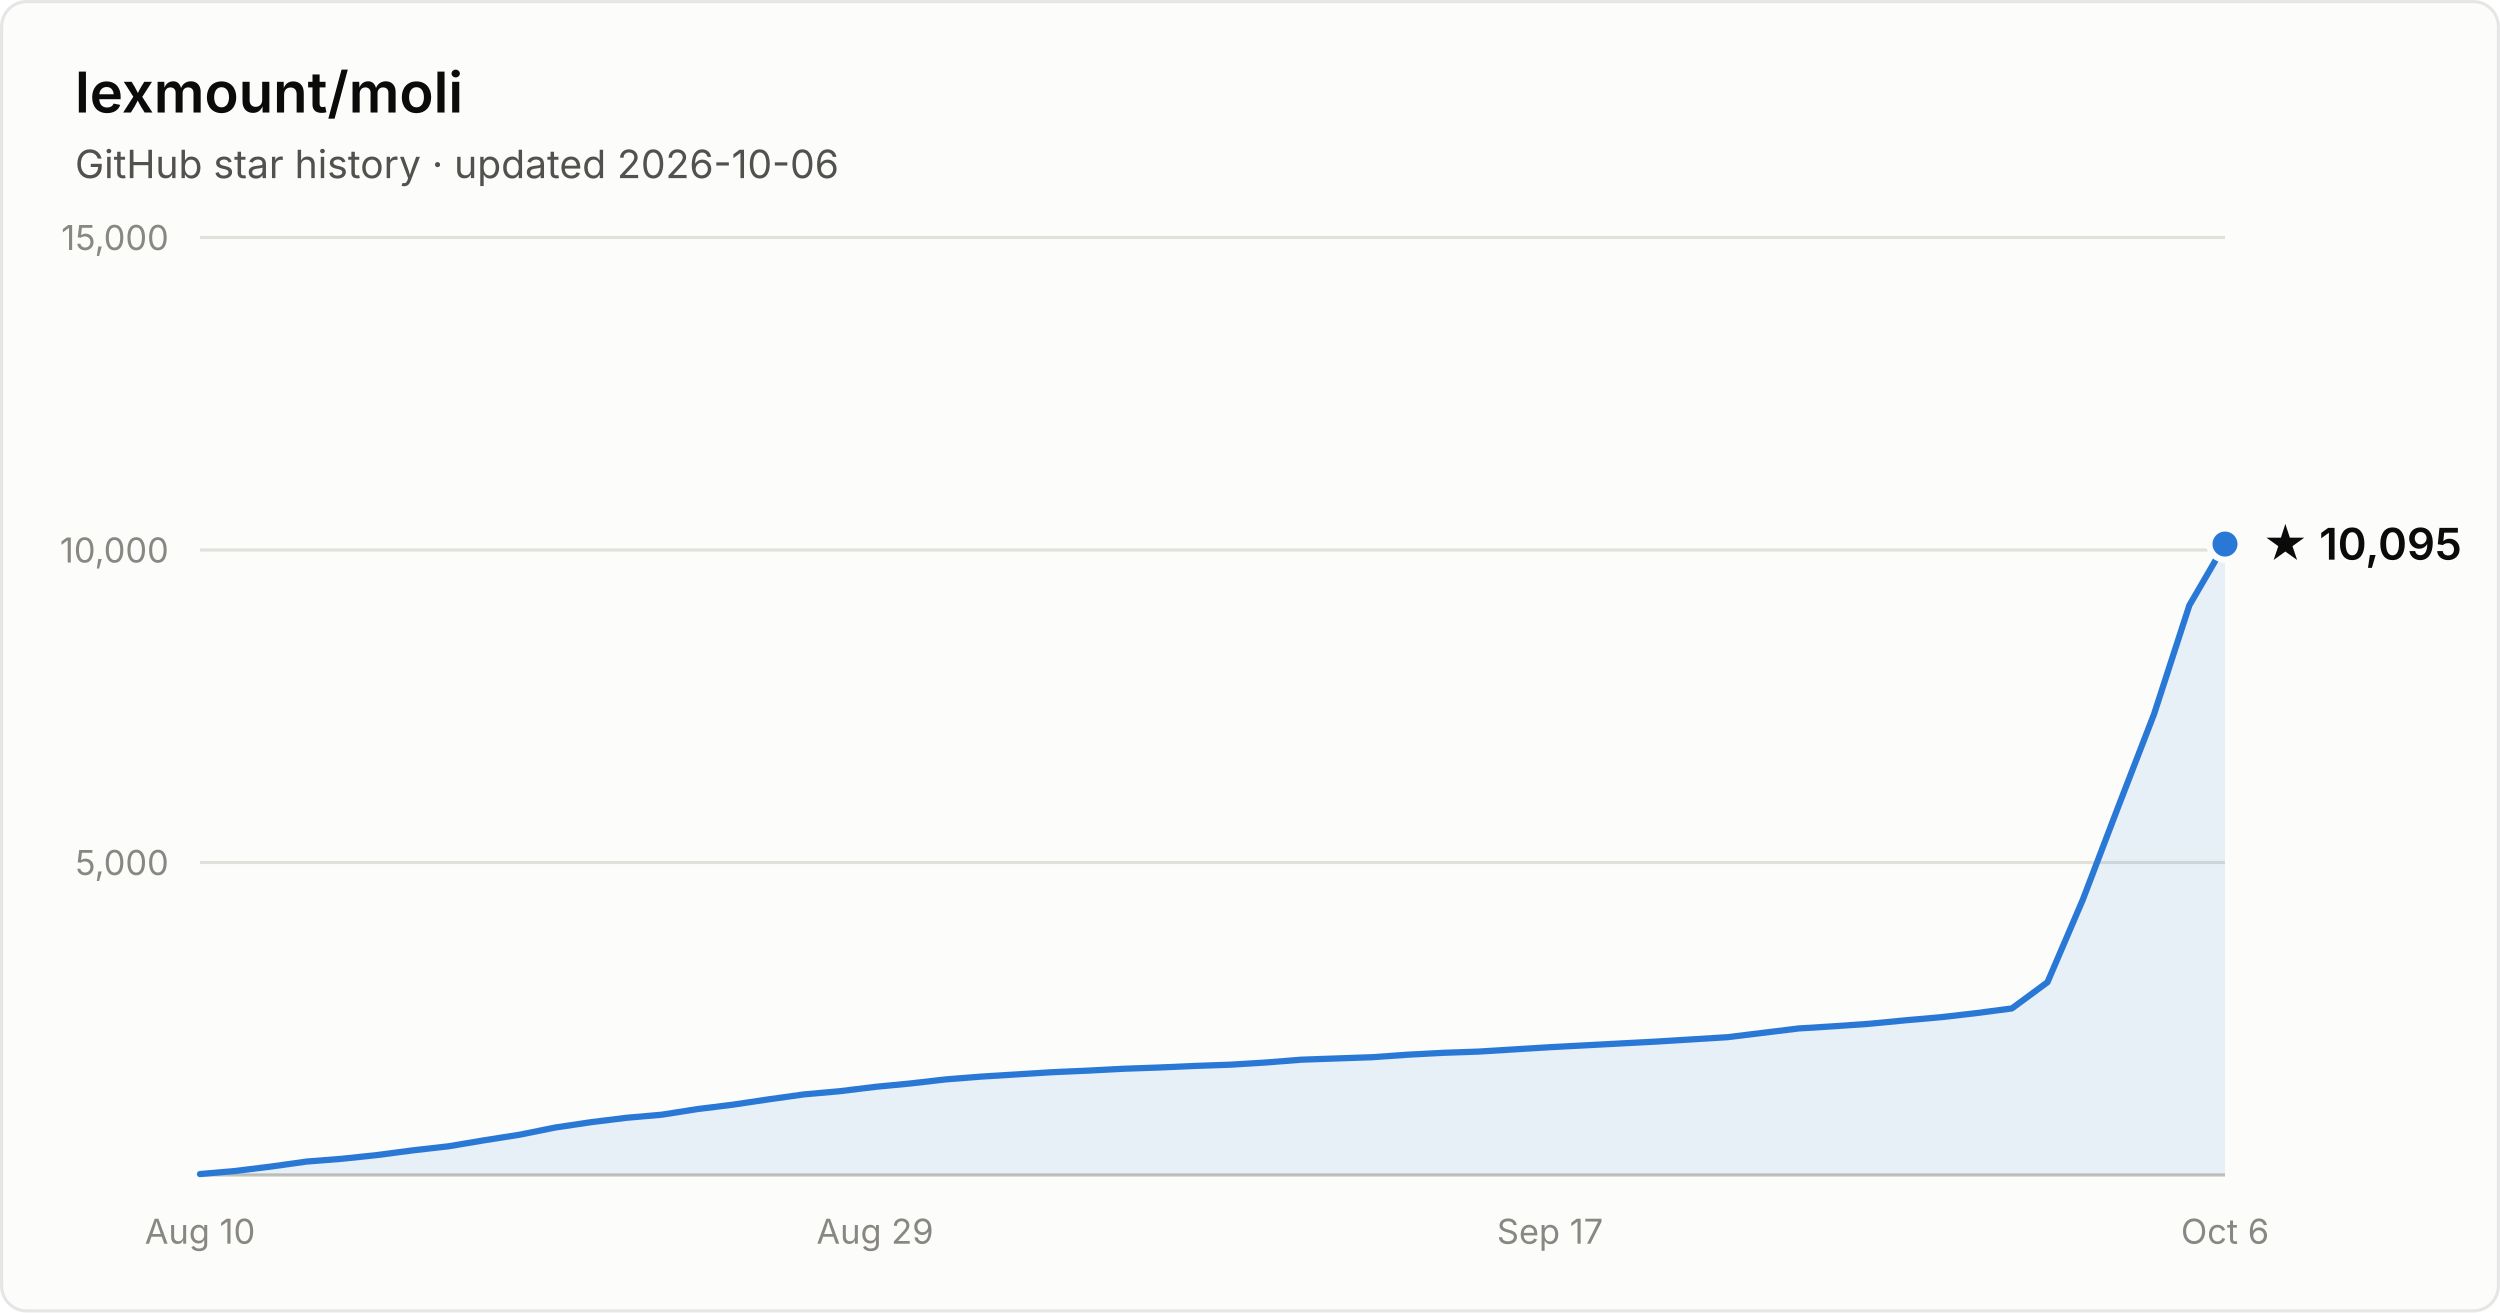
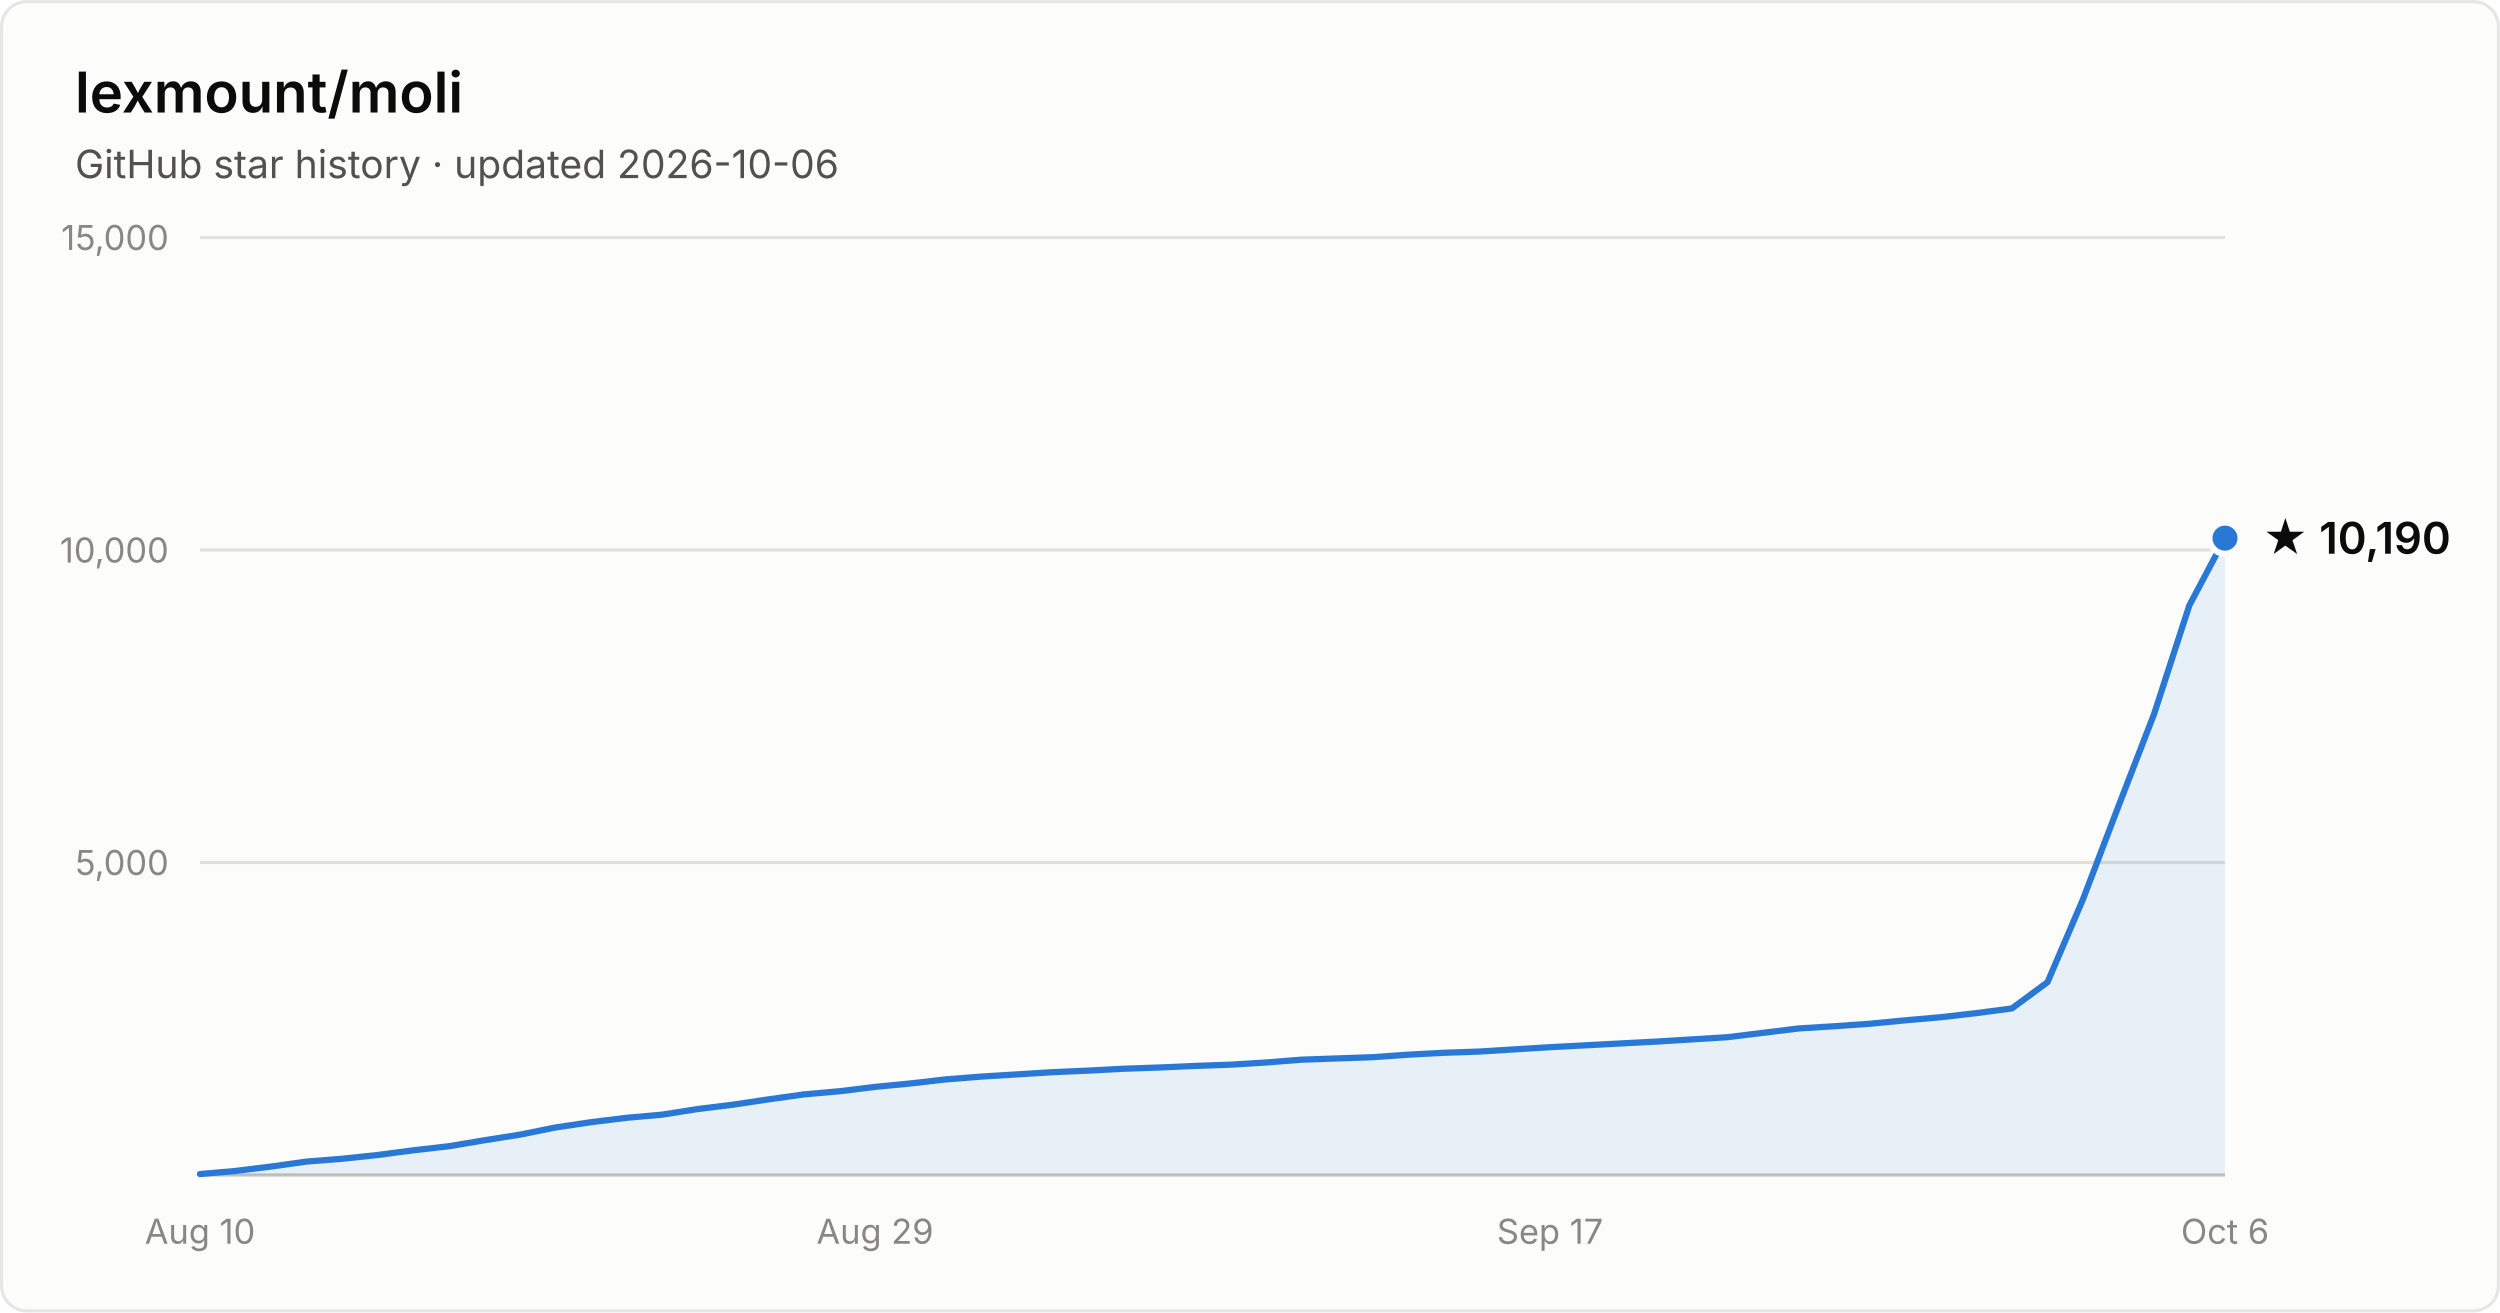
- <svg xmlns="http://www.w3.org/2000/svg" width="800" height="420" viewBox="0 0 800 420" font-family="system-ui, -apple-system, Segoe UI, sans-serif" role="img" aria-label="Star history of lexmount/moli: 10,095 stars as of 2026-10-06">
+ <svg xmlns="http://www.w3.org/2000/svg" width="800" height="420" viewBox="0 0 800 420" font-family="system-ui, -apple-system, Segoe UI, sans-serif" role="img" aria-label="Star history of lexmount/moli: 10,190 stars as of 2026-10-06">
  <rect x="0.5" y="0.5" width="799" height="419" rx="8" fill="#fcfcfb" stroke="rgba(11,11,11,0.10)" />
  <text x="24" y="36" fill="#0b0b0b" font-size="18" font-weight="600">lexmount/moli</text>
  <text x="24" y="57" fill="#52514e" font-size="12.5">GitHub star history · updated 2026-10-06</text>
  <line x1="64" y1="276.0" x2="712" y2="276.0" stroke="#e1e0d9" stroke-width="1" />
  <text x="54" y="280.0" text-anchor="end" fill="#898781" font-size="11" style="font-variant-numeric:tabular-nums">5,000</text>
  <line x1="64" y1="176.0" x2="712" y2="176.0" stroke="#e1e0d9" stroke-width="1" />
  <text x="54" y="180.0" text-anchor="end" fill="#898781" font-size="11" style="font-variant-numeric:tabular-nums">10,000</text>
  <line x1="64" y1="76.0" x2="712" y2="76.0" stroke="#e1e0d9" stroke-width="1" />
  <text x="54" y="80.0" text-anchor="end" fill="#898781" font-size="11" style="font-variant-numeric:tabular-nums">15,000</text>
  <line x1="64" y1="376" x2="712" y2="376" stroke="#c3c2b7" stroke-width="1" />
  <text x="64.0" y="398" text-anchor="middle" fill="#898781" font-size="11" style="font-variant-numeric:tabular-nums">Aug 10</text>
  <text x="280.0" y="398" text-anchor="middle" fill="#898781" font-size="11" style="font-variant-numeric:tabular-nums">Aug 29</text>
  <text x="496.0" y="398" text-anchor="middle" fill="#898781" font-size="11" style="font-variant-numeric:tabular-nums">Sep 17</text>
  <text x="712.0" y="398" text-anchor="middle" fill="#898781" font-size="11" style="font-variant-numeric:tabular-nums">Oct 6</text>
-   <path d="M64.0 375.7 L75.4 374.7 L86.7 373.3 L98.1 371.7 L109.5 370.8 L120.8 369.6 L132.2 368.1 L143.6 366.8 L154.9 364.9 L166.3 363.1 L177.7 360.8 L189.1 359.1 L200.4 357.7 L211.8 356.7 L223.2 354.9 L234.5 353.5 L245.9 351.8 L257.3 350.2 L268.6 349.2 L280.0 347.8 L291.4 346.7 L302.7 345.4 L314.1 344.5 L325.5 343.8 L336.8 343.1 L348.2 342.6 L359.6 342.0 L370.9 341.6 L382.3 341.1 L393.7 340.7 L405.1 340.0 L416.4 339.1 L427.8 338.7 L439.2 338.3 L450.5 337.5 L461.9 336.9 L473.3 336.5 L484.6 335.8 L496.0 335.1 L507.4 334.5 L518.7 333.9 L530.1 333.3 L541.5 332.6 L552.8 331.9 L564.2 330.5 L575.6 329.1 L586.9 328.4 L598.3 327.6 L609.7 326.5 L621.1 325.5 L632.4 324.2 L643.8 322.7 L655.2 314.3 L666.5 287.9 L677.9 258.0 L689.3 228.5 L700.6 193.7 L712.0 174.1 L712.0 376 L64.0 376 Z" fill="#2a78d6" fill-opacity="0.1" />
-   <path d="M64.0 375.7 L75.4 374.7 L86.7 373.3 L98.1 371.7 L109.5 370.8 L120.8 369.6 L132.2 368.1 L143.6 366.8 L154.9 364.9 L166.3 363.1 L177.7 360.8 L189.1 359.1 L200.4 357.7 L211.8 356.7 L223.2 354.9 L234.5 353.5 L245.9 351.8 L257.3 350.2 L268.6 349.2 L280.0 347.8 L291.4 346.7 L302.7 345.4 L314.1 344.5 L325.5 343.8 L336.8 343.1 L348.2 342.6 L359.6 342.0 L370.9 341.6 L382.3 341.1 L393.7 340.7 L405.1 340.0 L416.4 339.1 L427.8 338.7 L439.2 338.3 L450.5 337.5 L461.9 336.9 L473.3 336.5 L484.6 335.8 L496.0 335.1 L507.4 334.5 L518.7 333.9 L530.1 333.3 L541.5 332.6 L552.8 331.9 L564.2 330.5 L575.6 329.1 L586.9 328.4 L598.3 327.6 L609.7 326.5 L621.1 325.5 L632.4 324.2 L643.8 322.7 L655.2 314.3 L666.5 287.9 L677.9 258.0 L689.3 228.5 L700.6 193.7 L712.0 174.1" fill="none" stroke="#2a78d6" stroke-width="2" stroke-linejoin="round" stroke-linecap="round" />
-   <circle cx="712.0" cy="174.1" r="5" fill="#2a78d6" stroke="#fcfcfb" stroke-width="2" />
-   <text x="724.0" y="179.1" fill="#0b0b0b" font-size="14" font-weight="600">★ 10,095</text>
+   <path d="M64.0 375.7 L75.4 374.7 L86.7 373.3 L98.1 371.7 L109.5 370.8 L120.8 369.6 L132.2 368.1 L143.6 366.8 L154.9 364.9 L166.3 363.1 L177.7 360.8 L189.1 359.1 L200.4 357.7 L211.8 356.7 L223.2 354.9 L234.5 353.5 L245.9 351.8 L257.3 350.2 L268.6 349.2 L280.0 347.8 L291.4 346.7 L302.7 345.4 L314.1 344.5 L325.5 343.8 L336.8 343.1 L348.2 342.6 L359.6 342.0 L370.9 341.6 L382.3 341.1 L393.7 340.7 L405.1 340.0 L416.4 339.1 L427.8 338.7 L439.2 338.3 L450.5 337.5 L461.9 336.9 L473.3 336.5 L484.6 335.8 L496.0 335.1 L507.4 334.5 L518.7 333.9 L530.1 333.3 L541.5 332.6 L552.8 331.9 L564.2 330.5 L575.6 329.1 L586.9 328.4 L598.3 327.6 L609.7 326.5 L621.1 325.5 L632.4 324.2 L643.8 322.7 L655.2 314.3 L666.5 287.9 L677.9 258.0 L689.3 228.5 L700.6 193.7 L712.0 172.2 L712.0 376 L64.0 376 Z" fill="#2a78d6" fill-opacity="0.1" />
+   <path d="M64.0 375.7 L75.4 374.7 L86.7 373.3 L98.1 371.7 L109.5 370.8 L120.8 369.6 L132.2 368.1 L143.6 366.8 L154.9 364.9 L166.3 363.1 L177.7 360.8 L189.1 359.1 L200.4 357.7 L211.8 356.7 L223.2 354.9 L234.5 353.5 L245.9 351.8 L257.3 350.2 L268.6 349.2 L280.0 347.8 L291.4 346.7 L302.7 345.4 L314.1 344.5 L325.5 343.8 L336.8 343.1 L348.2 342.6 L359.6 342.0 L370.9 341.6 L382.3 341.1 L393.7 340.7 L405.1 340.0 L416.4 339.1 L427.8 338.7 L439.2 338.3 L450.5 337.5 L461.9 336.9 L473.3 336.5 L484.6 335.8 L496.0 335.1 L507.4 334.5 L518.7 333.9 L530.1 333.3 L541.5 332.6 L552.8 331.9 L564.2 330.5 L575.6 329.1 L586.9 328.4 L598.3 327.6 L609.7 326.5 L621.1 325.5 L632.4 324.2 L643.8 322.7 L655.2 314.3 L666.5 287.9 L677.9 258.0 L689.3 228.5 L700.6 193.7 L712.0 172.2" fill="none" stroke="#2a78d6" stroke-width="2" stroke-linejoin="round" stroke-linecap="round" />
+   <circle cx="712.0" cy="172.2" r="5" fill="#2a78d6" stroke="#fcfcfb" stroke-width="2" />
+   <text x="724.0" y="177.2" fill="#0b0b0b" font-size="14" font-weight="600">★ 10,190</text>
</svg>
